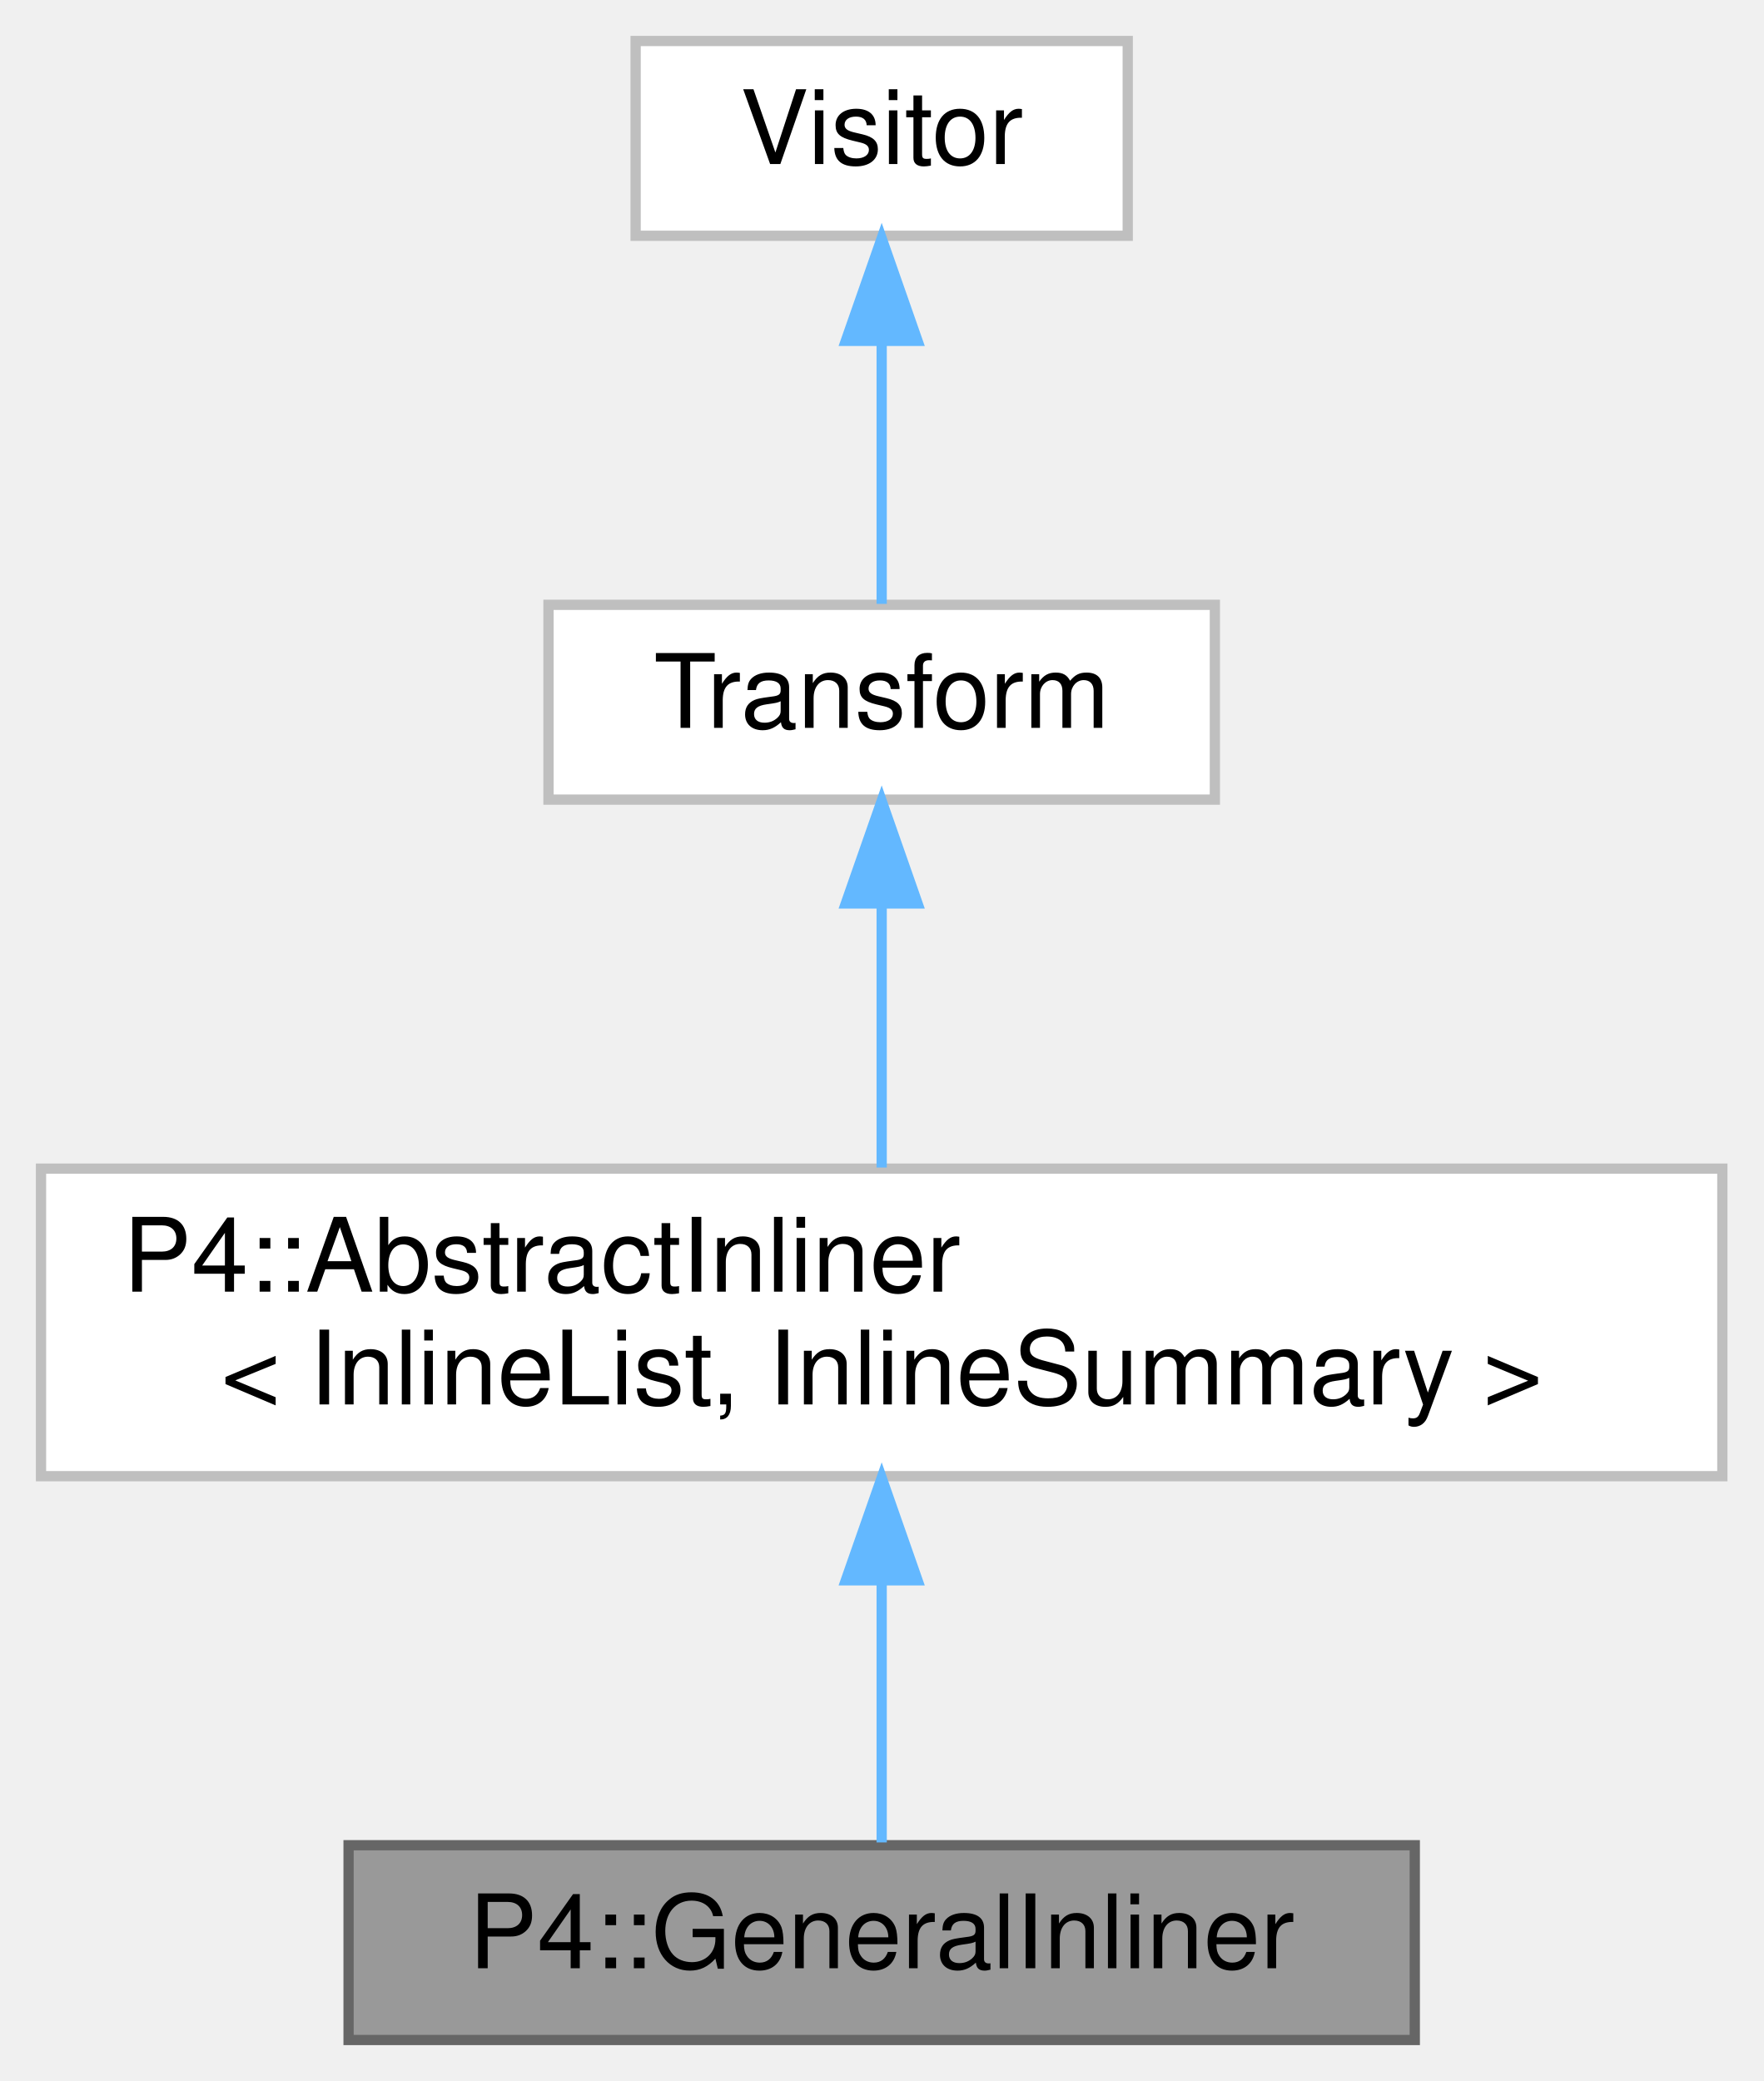
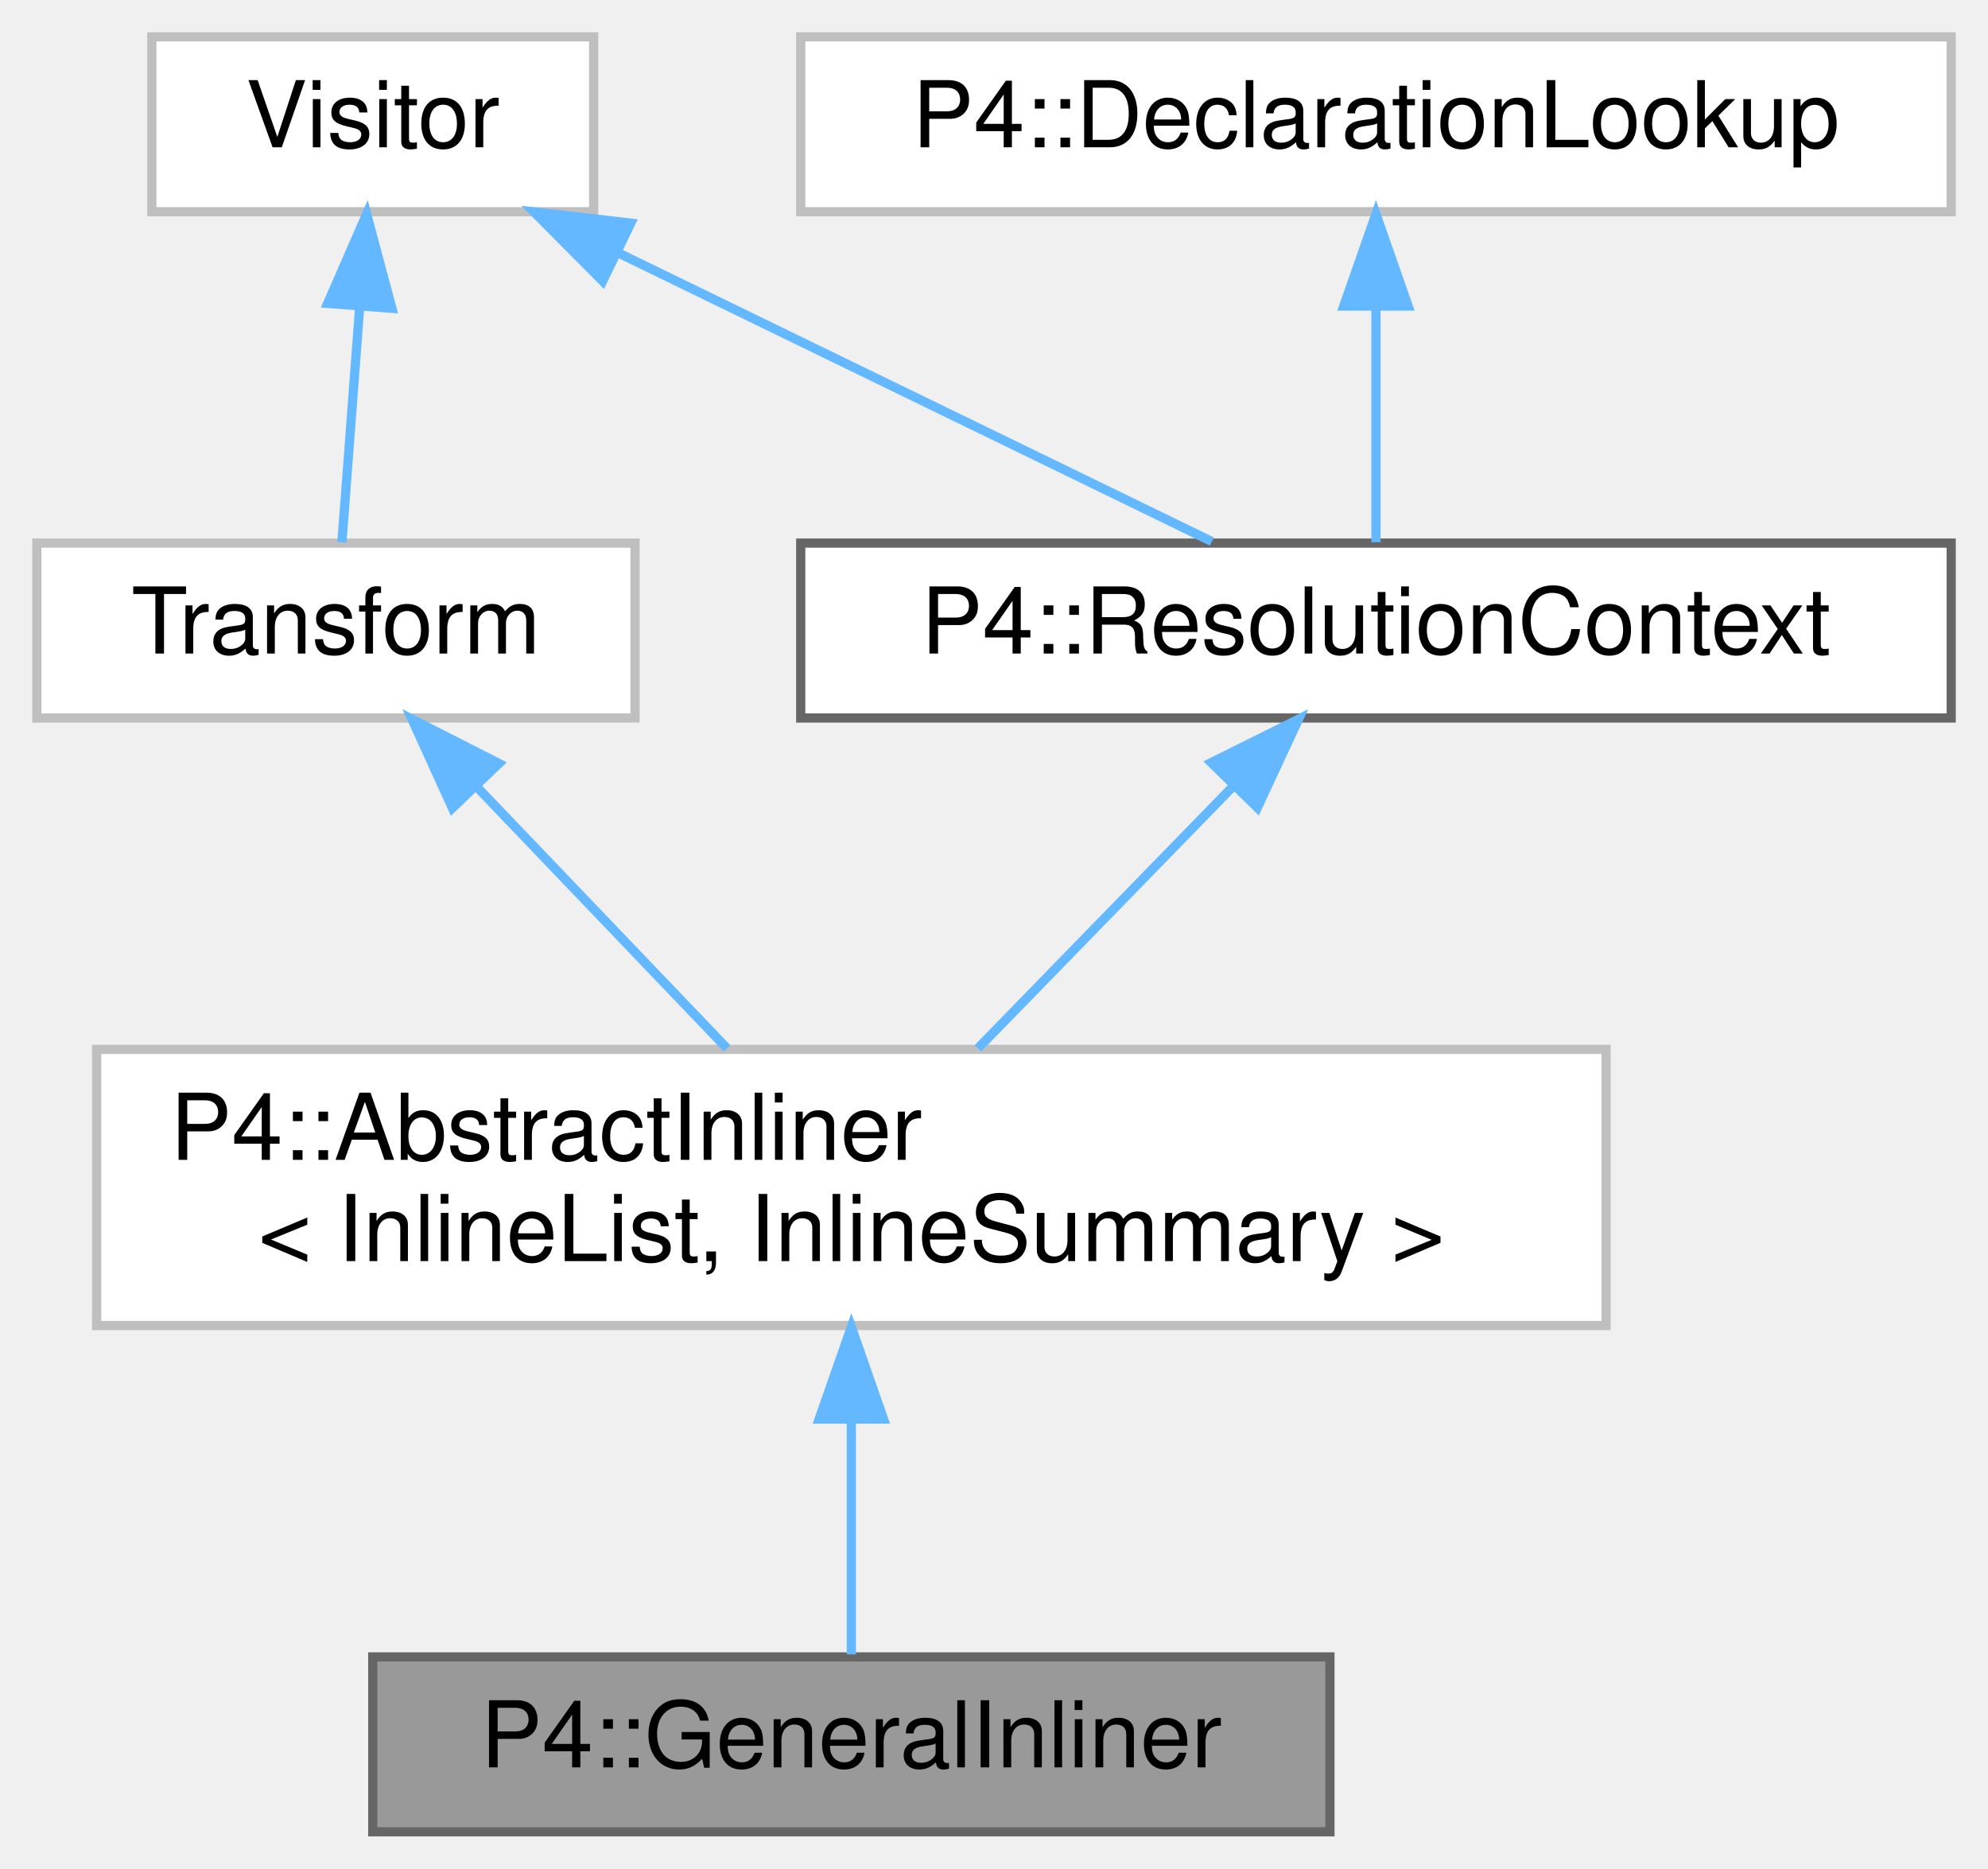
- <svg xmlns="http://www.w3.org/2000/svg" xmlns:xlink="http://www.w3.org/1999/xlink" width="172pt" height="203pt" viewBox="0.00 0.00 172.00 203.00">
+ <svg xmlns="http://www.w3.org/2000/svg" xmlns:xlink="http://www.w3.org/1999/xlink" width="216pt" height="203pt" viewBox="0.00 0.00 216.00 203.00">
  <g id="graph0" class="graph" transform="scale(1 1) rotate(0) translate(4 199)">
    <g id="Node000001" class="node">
      <g id="a_Node000001">
        <a xlink:title="Performs actual inlining work.">
-           <polygon fill="#999999" stroke="#666666" points="134,-19 30,-19 30,0 134,0 134,-19" />
-           <text text-anchor="middle" x="82" y="-7" font-family="Helvetica,sans-Serif" font-size="10.00">P4::GeneralInliner</text>
+           <polygon fill="#999999" stroke="#666666" points="140.5,-19 36.5,-19 36.5,0 140.5,0 140.5,-19" />
+           <text text-anchor="middle" x="88.5" y="-7" font-family="Helvetica,sans-Serif" font-size="10.00">P4::GeneralInliner</text>
        </a>
      </g>
    </g>
    <g id="Node000002" class="node">
      <g id="a_Node000002">
        <a xlink:href="class_p4_1_1_abstract_inliner.html" target="_top" xlink:title=" ">
-           <polygon fill="white" stroke="#bfbfbf" points="164,-85 0,-85 0,-55 164,-55 164,-85" />
-           <text text-anchor="start" x="8" y="-73" font-family="Helvetica,sans-Serif" font-size="10.00">P4::AbstractInliner</text>
-           <text text-anchor="middle" x="82" y="-62" font-family="Helvetica,sans-Serif" font-size="10.00">&lt; InlineList, InlineSummary &gt;</text>
+           <polygon fill="white" stroke="#bfbfbf" points="170.5,-85 6.5,-85 6.5,-55 170.5,-55 170.5,-85" />
+           <text text-anchor="start" x="14.5" y="-73" font-family="Helvetica,sans-Serif" font-size="10.00">P4::AbstractInliner</text>
+           <text text-anchor="middle" x="88.5" y="-62" font-family="Helvetica,sans-Serif" font-size="10.00">&lt; InlineList, InlineSummary &gt;</text>
        </a>
      </g>
    </g>
    <g id="edge1_Node000001_Node000002" class="edge">
      <g id="a_edge1_Node000001_Node000002">
        <a xlink:title=" ">
-           <path fill="none" stroke="#63b8ff" d="M82,-44.75C82,-35.72 82,-26.03 82,-19.27" />
-           <polygon fill="#63b8ff" stroke="#63b8ff" points="78.5,-44.84 82,-54.84 85.5,-44.84 78.5,-44.84" />
+           <path fill="none" stroke="#63b8ff" d="M88.5,-44.75C88.5,-35.72 88.5,-26.03 88.5,-19.27" />
+           <polygon fill="#63b8ff" stroke="#63b8ff" points="85,-44.84 88.5,-54.84 92,-44.84 85,-44.84" />
        </a>
      </g>
    </g>
    <g id="Node000003" class="node">
      <g id="a_Node000003">
        <a xlink:href="class_transform.html" target="_top" xlink:title=" ">
-           <polygon fill="white" stroke="#bfbfbf" points="114.5,-140 49.5,-140 49.5,-121 114.5,-121 114.5,-140" />
-           <text text-anchor="middle" x="82" y="-128" font-family="Helvetica,sans-Serif" font-size="10.00">Transform</text>
+           <polygon fill="white" stroke="#bfbfbf" points="65,-140 0,-140 0,-121 65,-121 65,-140" />
+           <text text-anchor="middle" x="32.5" y="-128" font-family="Helvetica,sans-Serif" font-size="10.00">Transform</text>
        </a>
      </g>
    </g>
    <g id="edge2_Node000002_Node000003" class="edge">
      <g id="a_edge2_Node000002_Node000003">
        <a xlink:title=" ">
-           <path fill="none" stroke="#63b8ff" d="M82,-110.65C82,-102.36 82,-92.78 82,-85.11" />
-           <polygon fill="#63b8ff" stroke="#63b8ff" points="78.5,-110.87 82,-120.87 85.5,-110.87 78.5,-110.87" />
+           <path fill="none" stroke="#63b8ff" d="M47.89,-113.43C56.38,-104.56 66.82,-93.65 74.99,-85.11" />
+           <polygon fill="#63b8ff" stroke="#63b8ff" points="45.15,-111.22 40.76,-120.87 50.21,-116.06 45.15,-111.22" />
        </a>
      </g>
    </g>
    <g id="Node000004" class="node">
      <g id="a_Node000004">
        <a xlink:href="class_visitor.html" target="_top" xlink:title=" ">
-           <polygon fill="white" stroke="#bfbfbf" points="106,-195 58,-195 58,-176 106,-176 106,-195" />
-           <text text-anchor="middle" x="82" y="-183" font-family="Helvetica,sans-Serif" font-size="10.00">Visitor</text>
+           <polygon fill="white" stroke="#bfbfbf" points="60.5,-195 12.5,-195 12.5,-176 60.5,-176 60.5,-195" />
+           <text text-anchor="middle" x="36.5" y="-183" font-family="Helvetica,sans-Serif" font-size="10.00">Visitor</text>
        </a>
      </g>
    </g>
    <g id="edge3_Node000003_Node000004" class="edge">
      <g id="a_edge3_Node000003_Node000004">
        <a xlink:title=" ">
-           <path fill="none" stroke="#63b8ff" d="M82,-165.66C82,-156.93 82,-146.99 82,-140.09" />
-           <polygon fill="#63b8ff" stroke="#63b8ff" points="78.5,-165.75 82,-175.75 85.5,-165.75 78.5,-165.75" />
+           <path fill="none" stroke="#63b8ff" d="M35.08,-165.66C34.42,-156.93 33.67,-146.99 33.15,-140.09" />
+           <polygon fill="#63b8ff" stroke="#63b8ff" points="31.6,-166.04 35.84,-175.75 38.58,-165.51 31.6,-166.04" />
+         </a>
+       </g>
+     </g>
+     <g id="Node000005" class="node">
+       <g id="a_Node000005">
+         <a xlink:href="class_p4_1_1_resolution_context.html" target="_top" xlink:title="Visitor mixin for looking up names in enclosing scopes from the Visitor::Context.">
+           <polygon fill="white" stroke="#666666" points="208,-140 83,-140 83,-121 208,-121 208,-140" />
+           <text text-anchor="middle" x="145.5" y="-128" font-family="Helvetica,sans-Serif" font-size="10.00">P4::ResolutionContext</text>
+         </a>
+       </g>
+     </g>
+     <g id="edge5_Node000005_Node000004" class="edge">
+       <g id="a_edge5_Node000005_Node000004">
+         <a xlink:title=" ">
+           <path fill="none" stroke="#63b8ff" d="M63.23,-171.5C83.29,-161.75 110.18,-148.68 127.67,-140.17" />
+           <polygon fill="#63b8ff" stroke="#63b8ff" points="61.48,-168.46 54.01,-175.98 64.54,-174.76 61.48,-168.46" />
+         </a>
+       </g>
+     </g>
+     <g id="edge4_Node000002_Node000005" class="edge">
+       <g id="a_edge4_Node000002_Node000005">
+         <a xlink:title=" ">
+           <path fill="none" stroke="#63b8ff" d="M130.1,-113.7C121.42,-104.78 110.65,-93.74 102.25,-85.11" />
+           <polygon fill="#63b8ff" stroke="#63b8ff" points="127.6,-116.15 137.09,-120.87 132.62,-111.26 127.6,-116.15" />
+         </a>
+       </g>
+     </g>
+     <g id="Node000006" class="node">
+       <g id="a_Node000006">
+         <a xlink:href="class_p4_1_1_declaration_lookup.html" target="_top" xlink:title=" ">
+           <polygon fill="white" stroke="#bfbfbf" points="208,-195 83,-195 83,-176 208,-176 208,-195" />
+           <text text-anchor="middle" x="145.5" y="-183" font-family="Helvetica,sans-Serif" font-size="10.00">P4::DeclarationLookup</text>
+         </a>
+       </g>
+     </g>
+     <g id="edge6_Node000005_Node000006" class="edge">
+       <g id="a_edge6_Node000005_Node000006">
+         <a xlink:title=" ">
+           <path fill="none" stroke="#63b8ff" d="M145.5,-165.66C145.5,-156.93 145.5,-146.99 145.5,-140.09" />
+           <polygon fill="#63b8ff" stroke="#63b8ff" points="142,-165.75 145.5,-175.75 149,-165.75 142,-165.75" />
        </a>
      </g>
    </g>
  </g>
</svg>
